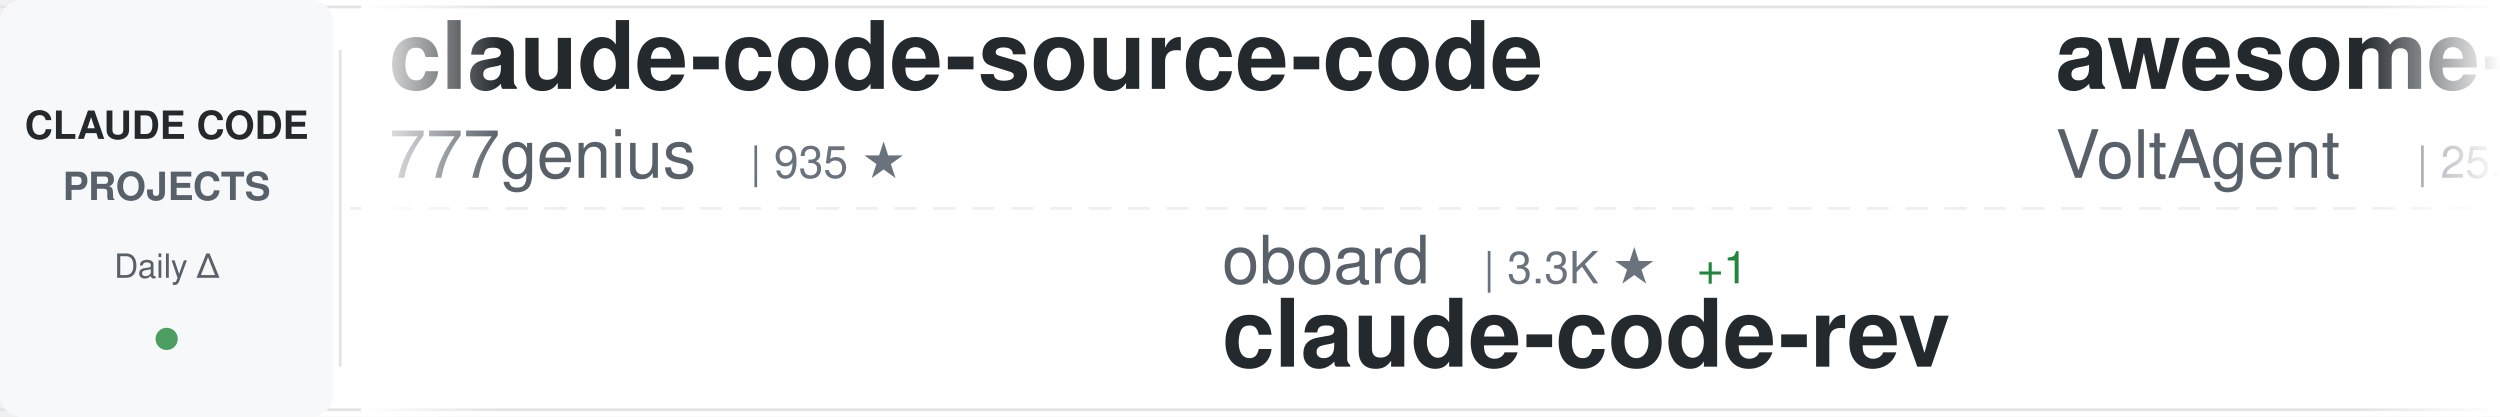
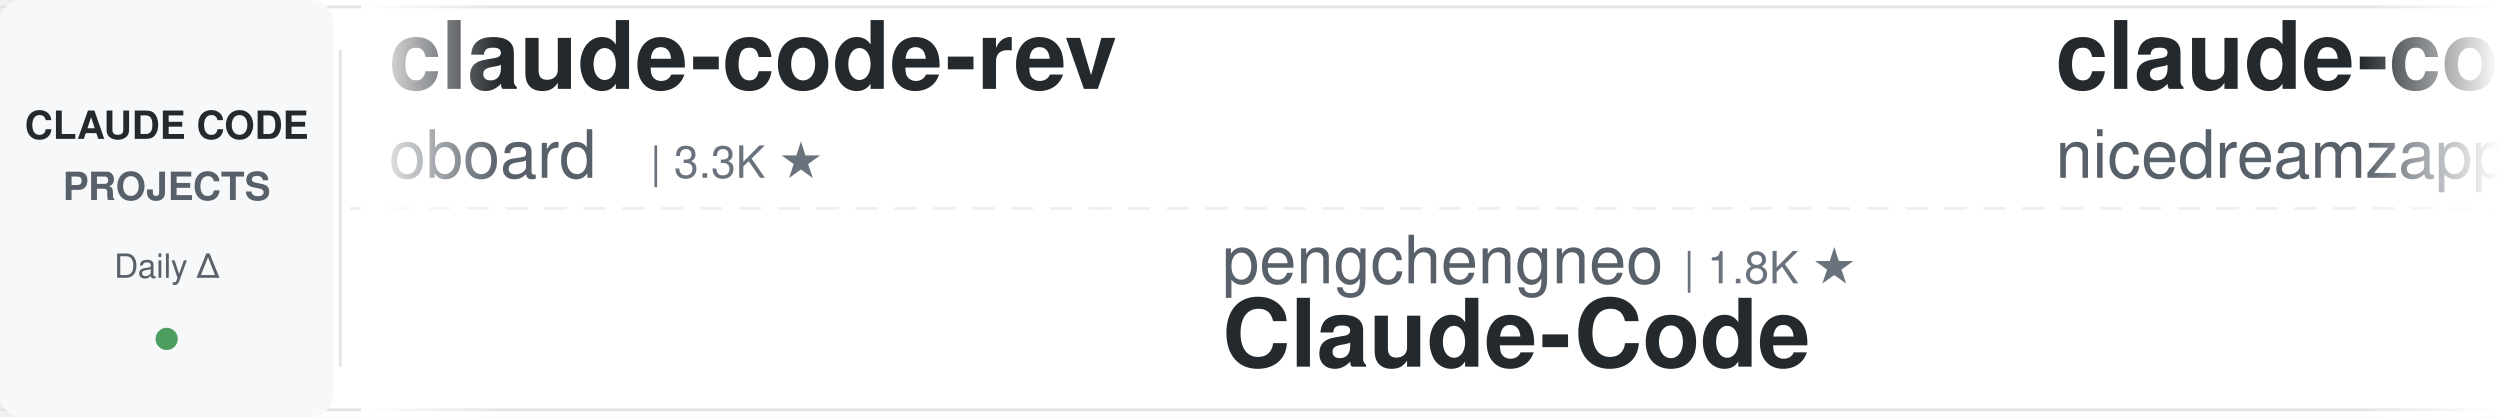
<svg xmlns="http://www.w3.org/2000/svg" width="900" height="150">
  <defs>
    <linearGradient id="awesomeLeftFade" x1="0%" y1="0%" x2="100%" y2="0%">
      <stop offset="0%" style="stop-color:#ffffff;stop-opacity:1" />
      <stop offset="100%" style="stop-color:#ffffff;stop-opacity:0" />
    </linearGradient>
    <linearGradient id="awesomeRightFade" x1="0%" y1="0%" x2="100%" y2="0%">
      <stop offset="0%" style="stop-color:#ffffff;stop-opacity:0" />
      <stop offset="100%" style="stop-color:#ffffff;stop-opacity:1" />
    </linearGradient>
  </defs>
  <rect width="900" height="150" fill="#ffffff" rx="8" />
  <rect x="0" y="2" width="900" height="1" fill="#e1e4e8" />
  <rect x="0" y="147" width="900" height="1" fill="#e1e4e8" />
  <line x1="0" y1="75" x2="900" y2="75" stroke="#e1e4e8" stroke-width="1" stroke-dasharray="8 6" opacity="0.6" />
  <rect x="0" y="0" width="120" height="150" fill="#f6f8fa" rx="8" />
  <text x="60" y="50" font-family="-apple-system, BlinkMacSystemFont, 'Segoe UI', Helvetica, Arial, sans-serif" font-size="14" font-weight="600" fill="#24292e" text-anchor="middle">CLAUDE CODE</text>
  <text x="60" y="72" font-family="-apple-system, BlinkMacSystemFont, 'Segoe UI', Helvetica, Arial, sans-serif" font-size="14" font-weight="600" fill="#586069" text-anchor="middle">PROJECTS</text>
  <text x="60" y="100" font-family="-apple-system, BlinkMacSystemFont, 'Segoe UI', Helvetica, Arial, sans-serif" font-size="12" font-weight="500" fill="#586069" text-anchor="middle">Daily Δ</text>
  <circle cx="60" cy="122" r="4" fill="#22863a" opacity="0.8" />
  <rect x="122" y="18" width="1" height="114" fill="#e1e4e8" />
  <clipPath id="awesomeTickerClip">
    <rect x="130" y="0" width="770" height="150" />
  </clipPath>
  <g clip-path="url(#awesomeTickerClip)">
    <g id="awesomeTickerItems">
      <animateTransform attributeName="transform" attributeType="XML" type="translate" from="0 0" to="-3000 0" dur="54s" repeatCount="indefinite" />
      <g transform="translate(0, 0)">
-         <text x="140" y="32" font-family="-apple-system, BlinkMacSystemFont, 'Segoe UI', Helvetica, Arial, sans-serif" font-size="34" font-weight="600" fill="#24292e">claude-code-source-code</text>
-         <text x="140" y="64" font-family="-apple-system, BlinkMacSystemFont, 'Segoe UI', Helvetica, Arial, sans-serif" font-size="24" font-weight="400" fill="#586069">777genius</text>
-         <text x="270" y="64" font-family="-apple-system, BlinkMacSystemFont, 'Segoe UI', Helvetica, Arial, sans-serif" font-size="16" font-weight="500" fill="#6a737d">| 935 ★</text>
+         <text x="140" y="32" font-family="-apple-system, BlinkMacSystemFont, 'Segoe UI', Helvetica, Arial, sans-serif" font-size="34" font-weight="600" fill="#24292e">claude-code-rev</text>
+         <text x="140" y="64" font-family="-apple-system, BlinkMacSystemFont, 'Segoe UI', Helvetica, Arial, sans-serif" font-size="24" font-weight="400" fill="#586069">oboard</text>
+         <text x="234" y="64" font-family="-apple-system, BlinkMacSystemFont, 'Segoe UI', Helvetica, Arial, sans-serif" font-size="16" font-weight="500" fill="#6a737d">| 3.3K ★</text>
      </g>
      <g transform="translate(300, 0)">
-         <text x="140" y="102" font-family="-apple-system, BlinkMacSystemFont, 'Segoe UI', Helvetica, Arial, sans-serif" font-size="24" font-weight="400" fill="#586069">oboard</text>
-         <text x="234" y="102" font-family="-apple-system, BlinkMacSystemFont, 'Segoe UI', Helvetica, Arial, sans-serif" font-size="16" font-weight="500" fill="#6a737d">| 3.3K ★</text>
-         <text x="311" y="102" font-family="-apple-system, BlinkMacSystemFont, 'Segoe UI', Helvetica, Arial, sans-serif" font-size="16" font-weight="500" fill="#22863a"> +1</text>
-         <text x="140" y="132" font-family="-apple-system, BlinkMacSystemFont, 'Segoe UI', Helvetica, Arial, sans-serif" font-size="34" font-weight="600" fill="#24292e">claude-code-rev</text>
+         <text x="140" y="102" font-family="-apple-system, BlinkMacSystemFont, 'Segoe UI', Helvetica, Arial, sans-serif" font-size="24" font-weight="400" fill="#586069">pengchengneo</text>
+         <text x="306" y="102" font-family="-apple-system, BlinkMacSystemFont, 'Segoe UI', Helvetica, Arial, sans-serif" font-size="16" font-weight="500" fill="#6a737d">| 1.8K ★</text>
+         <text x="140" y="132" font-family="-apple-system, BlinkMacSystemFont, 'Segoe UI', Helvetica, Arial, sans-serif" font-size="34" font-weight="600" fill="#24292e">Claude-Code</text>
      </g>
      <g transform="translate(600, 0)">
-         <text x="140" y="32" font-family="-apple-system, BlinkMacSystemFont, 'Segoe UI', Helvetica, Arial, sans-serif" font-size="34" font-weight="600" fill="#24292e">awesome-claude-code-suba...</text>
-         <text x="140" y="64" font-family="-apple-system, BlinkMacSystemFont, 'Segoe UI', Helvetica, Arial, sans-serif" font-size="24" font-weight="400" fill="#586069">VoltAgent</text>
-         <text x="270" y="64" font-family="-apple-system, BlinkMacSystemFont, 'Segoe UI', Helvetica, Arial, sans-serif" font-size="16" font-weight="500" fill="#6a737d">| 25.8K ★</text>
-         <text x="356" y="64" font-family="-apple-system, BlinkMacSystemFont, 'Segoe UI', Helvetica, Arial, sans-serif" font-size="16" font-weight="500" fill="#22863a"> +3</text>
+         <text x="140" y="32" font-family="-apple-system, BlinkMacSystemFont, 'Segoe UI', Helvetica, Arial, sans-serif" font-size="34" font-weight="600" fill="#24292e">claude-code-local</text>
+         <text x="140" y="64" font-family="-apple-system, BlinkMacSystemFont, 'Segoe UI', Helvetica, Arial, sans-serif" font-size="24" font-weight="400" fill="#586069">nicedreamzapp</text>
+         <text x="318" y="64" font-family="-apple-system, BlinkMacSystemFont, 'Segoe UI', Helvetica, Arial, sans-serif" font-size="16" font-weight="500" fill="#6a737d">| 3.4K ★</text>
      </g>
      <g transform="translate(900, 0)">
-         <text x="140" y="102" font-family="-apple-system, BlinkMacSystemFont, 'Segoe UI', Helvetica, Arial, sans-serif" font-size="24" font-weight="400" fill="#586069">repowise-dev</text>
-         <text x="306" y="102" font-family="-apple-system, BlinkMacSystemFont, 'Segoe UI', Helvetica, Arial, sans-serif" font-size="16" font-weight="500" fill="#6a737d">| 1.2K ★</text>
-         <text x="140" y="132" font-family="-apple-system, BlinkMacSystemFont, 'Segoe UI', Helvetica, Arial, sans-serif" font-size="34" font-weight="600" fill="#24292e">claude-code-prompts</text>
+         <text x="140" y="102" font-family="-apple-system, BlinkMacSystemFont, 'Segoe UI', Helvetica, Arial, sans-serif" font-size="24" font-weight="400" fill="#586069">musistudio</text>
+         <text x="282" y="102" font-family="-apple-system, BlinkMacSystemFont, 'Segoe UI', Helvetica, Arial, sans-serif" font-size="16" font-weight="500" fill="#6a737d">| 37.7K ★</text>
+         <text x="368" y="102" font-family="-apple-system, BlinkMacSystemFont, 'Segoe UI', Helvetica, Arial, sans-serif" font-size="16" font-weight="500" fill="#22863a"> +6</text>
+         <text x="140" y="132" font-family="-apple-system, BlinkMacSystemFont, 'Segoe UI', Helvetica, Arial, sans-serif" font-size="34" font-weight="600" fill="#24292e">claude-code-router</text>
      </g>
      <g transform="translate(1200, 0)">
-         <text x="140" y="32" font-family="-apple-system, BlinkMacSystemFont, 'Segoe UI', Helvetica, Arial, sans-serif" font-size="34" font-weight="600" fill="#24292e">claude-code-rust</text>
-         <text x="140" y="64" font-family="-apple-system, BlinkMacSystemFont, 'Segoe UI', Helvetica, Arial, sans-serif" font-size="24" font-weight="400" fill="#586069">lorryjovens-hub</text>
-         <text x="342" y="64" font-family="-apple-system, BlinkMacSystemFont, 'Segoe UI', Helvetica, Arial, sans-serif" font-size="16" font-weight="500" fill="#6a737d">| 1.7K ★</text>
+         <text x="140" y="32" font-family="-apple-system, BlinkMacSystemFont, 'Segoe UI', Helvetica, Arial, sans-serif" font-size="34" font-weight="600" fill="#24292e">collection-claude-code-s...</text>
+         <text x="140" y="64" font-family="-apple-system, BlinkMacSystemFont, 'Segoe UI', Helvetica, Arial, sans-serif" font-size="24" font-weight="400" fill="#586069">chauncygu</text>
+         <text x="270" y="64" font-family="-apple-system, BlinkMacSystemFont, 'Segoe UI', Helvetica, Arial, sans-serif" font-size="16" font-weight="500" fill="#6a737d">| 2.9K ★</text>
      </g>
      <g transform="translate(1500, 0)">
-         <text x="140" y="102" font-family="-apple-system, BlinkMacSystemFont, 'Segoe UI', Helvetica, Arial, sans-serif" font-size="24" font-weight="400" fill="#586069">asgeirtj</text>
-         <text x="258" y="102" font-family="-apple-system, BlinkMacSystemFont, 'Segoe UI', Helvetica, Arial, sans-serif" font-size="16" font-weight="500" fill="#6a737d">| 69.8K ★</text>
-         <text x="344" y="102" font-family="-apple-system, BlinkMacSystemFont, 'Segoe UI', Helvetica, Arial, sans-serif" font-size="16" font-weight="500" fill="#22863a"> +8</text>
-         <text x="140" y="132" font-family="-apple-system, BlinkMacSystemFont, 'Segoe UI', Helvetica, Arial, sans-serif" font-size="34" font-weight="600" fill="#24292e">system_prompts_leaks</text>
+         <text x="140" y="102" font-family="-apple-system, BlinkMacSystemFont, 'Segoe UI', Helvetica, Arial, sans-serif" font-size="24" font-weight="400" fill="#586069">Maciek-roboblog</text>
+         <text x="342" y="102" font-family="-apple-system, BlinkMacSystemFont, 'Segoe UI', Helvetica, Arial, sans-serif" font-size="16" font-weight="500" fill="#6a737d">| 8.7K ★</text>
+         <text x="419" y="102" font-family="-apple-system, BlinkMacSystemFont, 'Segoe UI', Helvetica, Arial, sans-serif" font-size="16" font-weight="500" fill="#22863a"> +1</text>
+         <text x="140" y="132" font-family="-apple-system, BlinkMacSystemFont, 'Segoe UI', Helvetica, Arial, sans-serif" font-size="34" font-weight="600" fill="#24292e">Claude-Code-Usage-Monito...</text>
      </g>
      <g transform="translate(1800, 0)">
-         <text x="140" y="32" font-family="-apple-system, BlinkMacSystemFont, 'Segoe UI', Helvetica, Arial, sans-serif" font-size="34" font-weight="600" fill="#24292e">Claude-Code-Usage-Monito...</text>
-         <text x="140" y="64" font-family="-apple-system, BlinkMacSystemFont, 'Segoe UI', Helvetica, Arial, sans-serif" font-size="24" font-weight="400" fill="#586069">Maciek-roboblog</text>
-         <text x="342" y="64" font-family="-apple-system, BlinkMacSystemFont, 'Segoe UI', Helvetica, Arial, sans-serif" font-size="16" font-weight="500" fill="#6a737d">| 8.7K ★</text>
+         <text x="140" y="32" font-family="-apple-system, BlinkMacSystemFont, 'Segoe UI', Helvetica, Arial, sans-serif" font-size="34" font-weight="600" fill="#24292e">claude-code-source</text>
+         <text x="140" y="64" font-family="-apple-system, BlinkMacSystemFont, 'Segoe UI', Helvetica, Arial, sans-serif" font-size="24" font-weight="400" fill="#586069">AprilNEA</text>
+         <text x="258" y="64" font-family="-apple-system, BlinkMacSystemFont, 'Segoe UI', Helvetica, Arial, sans-serif" font-size="16" font-weight="500" fill="#6a737d">| 394 ★</text>
      </g>
      <g transform="translate(2100, 0)">
-         <text x="140" y="102" font-family="-apple-system, BlinkMacSystemFont, 'Segoe UI', Helvetica, Arial, sans-serif" font-size="24" font-weight="400" fill="#586069">ChinaSiro</text>
-         <text x="270" y="102" font-family="-apple-system, BlinkMacSystemFont, 'Segoe UI', Helvetica, Arial, sans-serif" font-size="16" font-weight="500" fill="#6a737d">| 9.7K ★</text>
-         <text x="140" y="132" font-family="-apple-system, BlinkMacSystemFont, 'Segoe UI', Helvetica, Arial, sans-serif" font-size="34" font-weight="600" fill="#24292e">claude-code-sourcemap</text>
+         <text x="140" y="102" font-family="-apple-system, BlinkMacSystemFont, 'Segoe UI', Helvetica, Arial, sans-serif" font-size="24" font-weight="400" fill="#586069">overwirehq</text>
+         <text x="282" y="102" font-family="-apple-system, BlinkMacSystemFont, 'Segoe UI', Helvetica, Arial, sans-serif" font-size="16" font-weight="500" fill="#6a737d">| 2.8K ★</text>
+         <text x="140" y="132" font-family="-apple-system, BlinkMacSystemFont, 'Segoe UI', Helvetica, Arial, sans-serif" font-size="34" font-weight="600" fill="#24292e">claude-code-telegram</text>
      </g>
      <g transform="translate(2400, 0)">
-         <text x="140" y="32" font-family="-apple-system, BlinkMacSystemFont, 'Segoe UI', Helvetica, Arial, sans-serif" font-size="34" font-weight="600" fill="#24292e">Claude-Code</text>
-         <text x="140" y="64" font-family="-apple-system, BlinkMacSystemFont, 'Segoe UI', Helvetica, Arial, sans-serif" font-size="24" font-weight="400" fill="#586069">OrcaWhisper</text>
-         <text x="294" y="64" font-family="-apple-system, BlinkMacSystemFont, 'Segoe UI', Helvetica, Arial, sans-serif" font-size="16" font-weight="500" fill="#6a737d">| 104 ★</text>
+         <text x="140" y="32" font-family="-apple-system, BlinkMacSystemFont, 'Segoe UI', Helvetica, Arial, sans-serif" font-size="34" font-weight="600" fill="#24292e">claude-code-from-scratch</text>
+         <text x="140" y="64" font-family="-apple-system, BlinkMacSystemFont, 'Segoe UI', Helvetica, Arial, sans-serif" font-size="24" font-weight="400" fill="#586069">Windy3f3f3f3f</text>
+         <text x="318" y="64" font-family="-apple-system, BlinkMacSystemFont, 'Segoe UI', Helvetica, Arial, sans-serif" font-size="16" font-weight="500" fill="#6a737d">| 2.8K ★</text>
      </g>
      <g transform="translate(2700, 0)">
-         <text x="140" y="102" font-family="-apple-system, BlinkMacSystemFont, 'Segoe UI', Helvetica, Arial, sans-serif" font-size="24" font-weight="400" fill="#586069">shanraisshan</text>
-         <text x="306" y="102" font-family="-apple-system, BlinkMacSystemFont, 'Segoe UI', Helvetica, Arial, sans-serif" font-size="16" font-weight="500" fill="#6a737d">| 67.7K ★</text>
-         <text x="392" y="102" font-family="-apple-system, BlinkMacSystemFont, 'Segoe UI', Helvetica, Arial, sans-serif" font-size="16" font-weight="500" fill="#22863a"> +3</text>
-         <text x="140" y="132" font-family="-apple-system, BlinkMacSystemFont, 'Segoe UI', Helvetica, Arial, sans-serif" font-size="34" font-weight="600" fill="#24292e">claude-code-best-practic...</text>
+         <text x="140" y="102" font-family="-apple-system, BlinkMacSystemFont, 'Segoe UI', Helvetica, Arial, sans-serif" font-size="24" font-weight="400" fill="#586069">huangjia2019</text>
+         <text x="306" y="102" font-family="-apple-system, BlinkMacSystemFont, 'Segoe UI', Helvetica, Arial, sans-serif" font-size="16" font-weight="500" fill="#6a737d">| 1.1K ★</text>
+         <text x="140" y="132" font-family="-apple-system, BlinkMacSystemFont, 'Segoe UI', Helvetica, Arial, sans-serif" font-size="34" font-weight="600" fill="#24292e">claude-code-engineering</text>
      </g>
      <g transform="translate(3000, 0)">
-         <text x="140" y="32" font-family="-apple-system, BlinkMacSystemFont, 'Segoe UI', Helvetica, Arial, sans-serif" font-size="34" font-weight="600" fill="#24292e">claude-code-source-code</text>
-         <text x="140" y="64" font-family="-apple-system, BlinkMacSystemFont, 'Segoe UI', Helvetica, Arial, sans-serif" font-size="24" font-weight="400" fill="#586069">777genius</text>
-         <text x="270" y="64" font-family="-apple-system, BlinkMacSystemFont, 'Segoe UI', Helvetica, Arial, sans-serif" font-size="16" font-weight="500" fill="#6a737d">| 935 ★</text>
+         <text x="140" y="32" font-family="-apple-system, BlinkMacSystemFont, 'Segoe UI', Helvetica, Arial, sans-serif" font-size="34" font-weight="600" fill="#24292e">claude-code-rev</text>
+         <text x="140" y="64" font-family="-apple-system, BlinkMacSystemFont, 'Segoe UI', Helvetica, Arial, sans-serif" font-size="24" font-weight="400" fill="#586069">oboard</text>
+         <text x="234" y="64" font-family="-apple-system, BlinkMacSystemFont, 'Segoe UI', Helvetica, Arial, sans-serif" font-size="16" font-weight="500" fill="#6a737d">| 3.3K ★</text>
      </g>
      <g transform="translate(3300, 0)">
-         <text x="140" y="102" font-family="-apple-system, BlinkMacSystemFont, 'Segoe UI', Helvetica, Arial, sans-serif" font-size="24" font-weight="400" fill="#586069">oboard</text>
-         <text x="234" y="102" font-family="-apple-system, BlinkMacSystemFont, 'Segoe UI', Helvetica, Arial, sans-serif" font-size="16" font-weight="500" fill="#6a737d">| 3.3K ★</text>
-         <text x="311" y="102" font-family="-apple-system, BlinkMacSystemFont, 'Segoe UI', Helvetica, Arial, sans-serif" font-size="16" font-weight="500" fill="#22863a"> +1</text>
-         <text x="140" y="132" font-family="-apple-system, BlinkMacSystemFont, 'Segoe UI', Helvetica, Arial, sans-serif" font-size="34" font-weight="600" fill="#24292e">claude-code-rev</text>
+         <text x="140" y="102" font-family="-apple-system, BlinkMacSystemFont, 'Segoe UI', Helvetica, Arial, sans-serif" font-size="24" font-weight="400" fill="#586069">pengchengneo</text>
+         <text x="306" y="102" font-family="-apple-system, BlinkMacSystemFont, 'Segoe UI', Helvetica, Arial, sans-serif" font-size="16" font-weight="500" fill="#6a737d">| 1.8K ★</text>
+         <text x="140" y="132" font-family="-apple-system, BlinkMacSystemFont, 'Segoe UI', Helvetica, Arial, sans-serif" font-size="34" font-weight="600" fill="#24292e">Claude-Code</text>
      </g>
      <g transform="translate(3600, 0)">
-         <text x="140" y="32" font-family="-apple-system, BlinkMacSystemFont, 'Segoe UI', Helvetica, Arial, sans-serif" font-size="34" font-weight="600" fill="#24292e">awesome-claude-code-suba...</text>
-         <text x="140" y="64" font-family="-apple-system, BlinkMacSystemFont, 'Segoe UI', Helvetica, Arial, sans-serif" font-size="24" font-weight="400" fill="#586069">VoltAgent</text>
-         <text x="270" y="64" font-family="-apple-system, BlinkMacSystemFont, 'Segoe UI', Helvetica, Arial, sans-serif" font-size="16" font-weight="500" fill="#6a737d">| 25.8K ★</text>
-         <text x="356" y="64" font-family="-apple-system, BlinkMacSystemFont, 'Segoe UI', Helvetica, Arial, sans-serif" font-size="16" font-weight="500" fill="#22863a"> +3</text>
+         <text x="140" y="32" font-family="-apple-system, BlinkMacSystemFont, 'Segoe UI', Helvetica, Arial, sans-serif" font-size="34" font-weight="600" fill="#24292e">claude-code-local</text>
+         <text x="140" y="64" font-family="-apple-system, BlinkMacSystemFont, 'Segoe UI', Helvetica, Arial, sans-serif" font-size="24" font-weight="400" fill="#586069">nicedreamzapp</text>
+         <text x="318" y="64" font-family="-apple-system, BlinkMacSystemFont, 'Segoe UI', Helvetica, Arial, sans-serif" font-size="16" font-weight="500" fill="#6a737d">| 3.4K ★</text>
      </g>
      <g transform="translate(3900, 0)">
-         <text x="140" y="102" font-family="-apple-system, BlinkMacSystemFont, 'Segoe UI', Helvetica, Arial, sans-serif" font-size="24" font-weight="400" fill="#586069">repowise-dev</text>
-         <text x="306" y="102" font-family="-apple-system, BlinkMacSystemFont, 'Segoe UI', Helvetica, Arial, sans-serif" font-size="16" font-weight="500" fill="#6a737d">| 1.2K ★</text>
-         <text x="140" y="132" font-family="-apple-system, BlinkMacSystemFont, 'Segoe UI', Helvetica, Arial, sans-serif" font-size="34" font-weight="600" fill="#24292e">claude-code-prompts</text>
+         <text x="140" y="102" font-family="-apple-system, BlinkMacSystemFont, 'Segoe UI', Helvetica, Arial, sans-serif" font-size="24" font-weight="400" fill="#586069">musistudio</text>
+         <text x="282" y="102" font-family="-apple-system, BlinkMacSystemFont, 'Segoe UI', Helvetica, Arial, sans-serif" font-size="16" font-weight="500" fill="#6a737d">| 37.7K ★</text>
+         <text x="368" y="102" font-family="-apple-system, BlinkMacSystemFont, 'Segoe UI', Helvetica, Arial, sans-serif" font-size="16" font-weight="500" fill="#22863a"> +6</text>
+         <text x="140" y="132" font-family="-apple-system, BlinkMacSystemFont, 'Segoe UI', Helvetica, Arial, sans-serif" font-size="34" font-weight="600" fill="#24292e">claude-code-router</text>
      </g>
    </g>
  </g>
  <rect x="130" y="0" width="50" height="150" fill="url(#awesomeLeftFade)" />
  <rect x="850" y="0" width="50" height="150" fill="url(#awesomeRightFade)" />
</svg>
